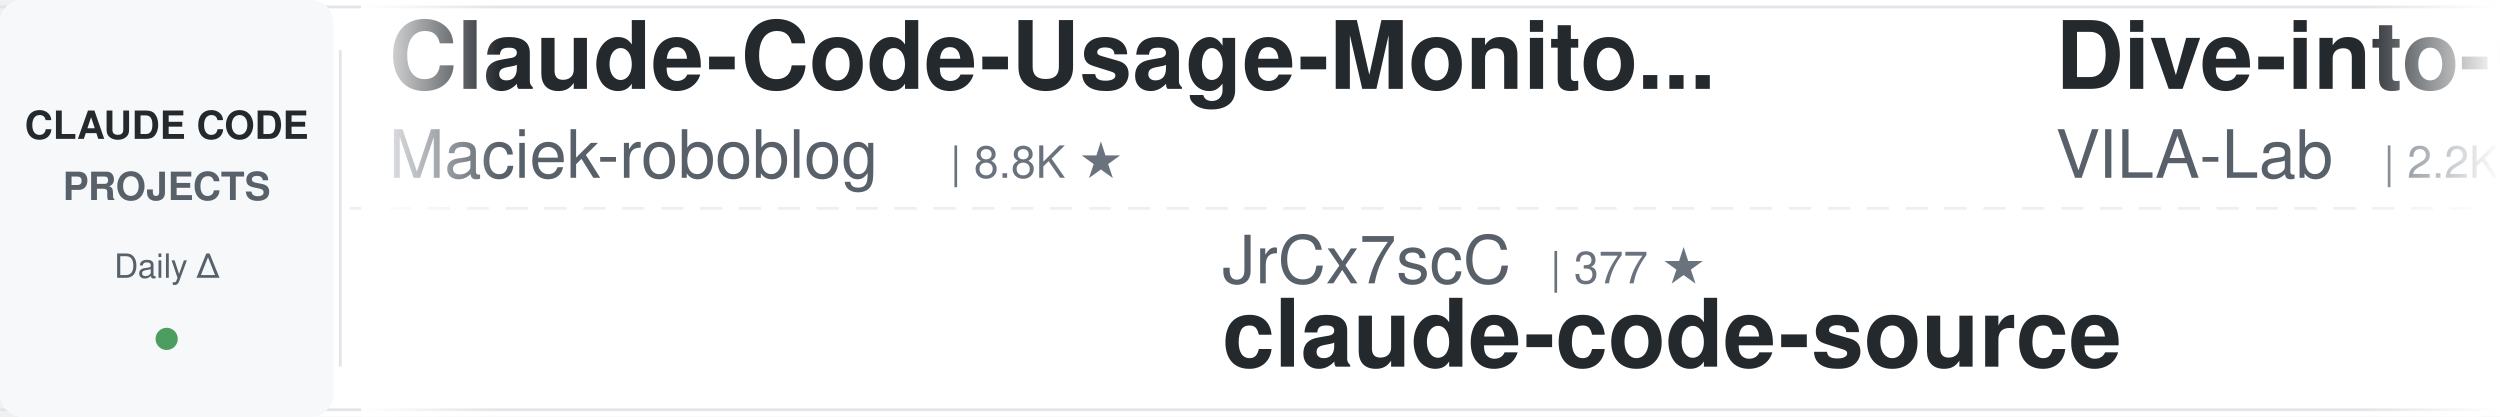
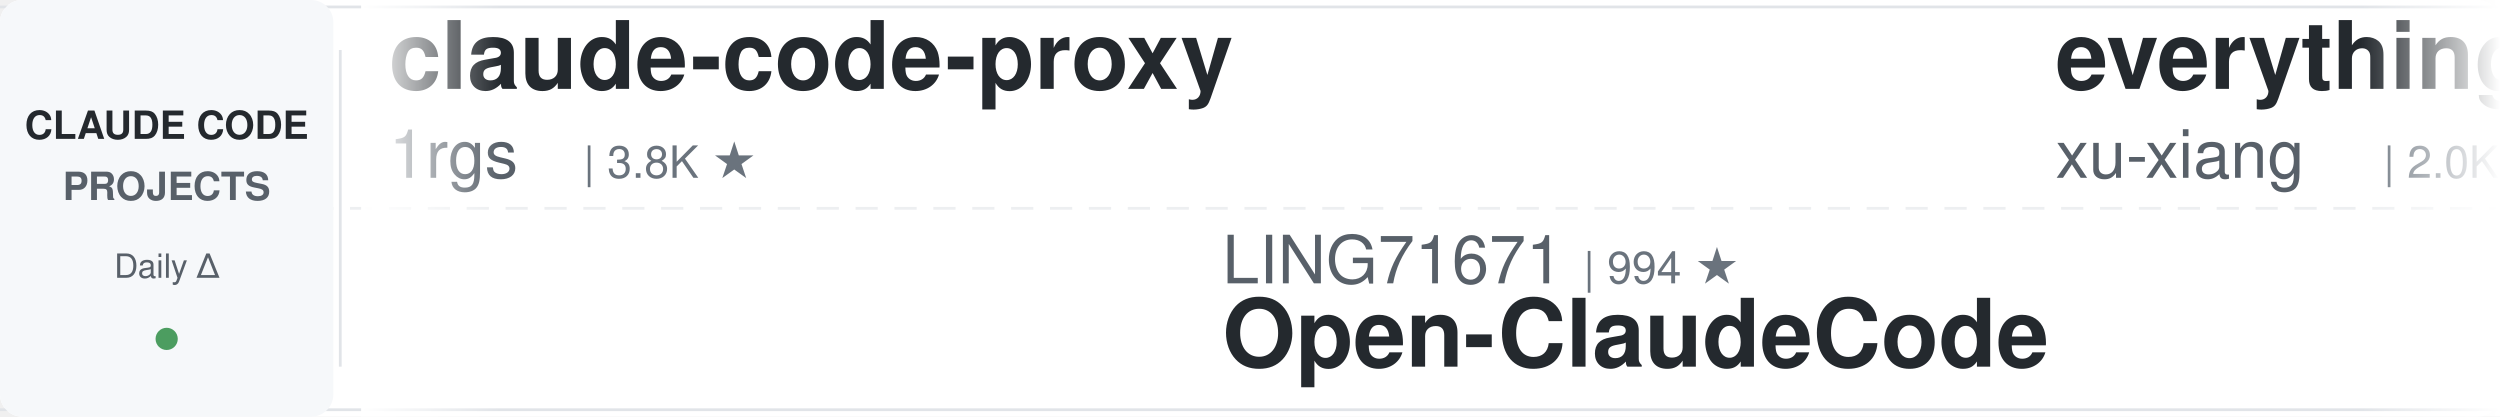
<svg xmlns="http://www.w3.org/2000/svg" width="900" height="150">
  <defs>
    <linearGradient id="leftFade" x1="0%" y1="0%" x2="100%" y2="0%">
      <stop offset="0%" style="stop-color:#ffffff;stop-opacity:1" />
      <stop offset="100%" style="stop-color:#ffffff;stop-opacity:0" />
    </linearGradient>
    <linearGradient id="rightFade" x1="0%" y1="0%" x2="100%" y2="0%">
      <stop offset="0%" style="stop-color:#ffffff;stop-opacity:0" />
      <stop offset="100%" style="stop-color:#ffffff;stop-opacity:1" />
    </linearGradient>
  </defs>
  <rect width="900" height="150" fill="#ffffff" rx="8" />
  <rect x="0" y="2" width="900" height="1" fill="#e1e4e8" />
  <rect x="0" y="147" width="900" height="1" fill="#e1e4e8" />
  <line x1="0" y1="75" x2="900" y2="75" stroke="#e1e4e8" stroke-width="1" stroke-dasharray="8 6" opacity="0.6" />
  <rect x="0" y="0" width="120" height="150" fill="#f6f8fa" rx="8" />
  <text x="60" y="50" font-family="-apple-system, BlinkMacSystemFont, 'Segoe UI', Helvetica, Arial, sans-serif" font-size="14" font-weight="600" fill="#24292e" text-anchor="middle">CLAUDE CODE</text>
  <text x="60" y="72" font-family="-apple-system, BlinkMacSystemFont, 'Segoe UI', Helvetica, Arial, sans-serif" font-size="14" font-weight="600" fill="#586069" text-anchor="middle">PROJECTS</text>
  <text x="60" y="100" font-family="-apple-system, BlinkMacSystemFont, 'Segoe UI', Helvetica, Arial, sans-serif" font-size="12" font-weight="500" fill="#586069" text-anchor="middle">Daily Δ</text>
  <circle cx="60" cy="122" r="4" fill="#22863a" opacity="0.8" />
  <rect x="122" y="18" width="1" height="114" fill="#e1e4e8" />
  <clipPath id="tickerClip">
    <rect x="130" y="0" width="770" height="150" />
  </clipPath>
  <g clip-path="url(#tickerClip)">
    <g id="tickerItems">
      <animateTransform attributeName="transform" attributeType="XML" type="translate" from="0 0" to="-3000 0" dur="54s" repeatCount="indefinite" />
      <g transform="translate(0, 0)">
-         <text x="140" y="32" font-family="-apple-system, BlinkMacSystemFont, 'Segoe UI', Helvetica, Arial, sans-serif" font-size="34" font-weight="600" fill="#24292e">Claude-Code-Usage-Monito...</text>
-         <text x="140" y="64" font-family="-apple-system, BlinkMacSystemFont, 'Segoe UI', Helvetica, Arial, sans-serif" font-size="24" font-weight="400" fill="#586069">Maciek-roboblog</text>
-         <text x="342" y="64" font-family="-apple-system, BlinkMacSystemFont, 'Segoe UI', Helvetica, Arial, sans-serif" font-size="16" font-weight="500" fill="#6a737d">| 8.8K ★</text>
+         <text x="140" y="32" font-family="-apple-system, BlinkMacSystemFont, 'Segoe UI', Helvetica, Arial, sans-serif" font-size="34" font-weight="600" fill="#24292e">claude-code-proxy</text>
+         <text x="140" y="64" font-family="-apple-system, BlinkMacSystemFont, 'Segoe UI', Helvetica, Arial, sans-serif" font-size="24" font-weight="400" fill="#586069">1rgs</text>
+         <text x="210" y="64" font-family="-apple-system, BlinkMacSystemFont, 'Segoe UI', Helvetica, Arial, sans-serif" font-size="16" font-weight="500" fill="#6a737d">| 3.8K ★</text>
      </g>
      <g transform="translate(300, 0)">
-         <text x="140" y="102" font-family="-apple-system, BlinkMacSystemFont, 'Segoe UI', Helvetica, Arial, sans-serif" font-size="24" font-weight="400" fill="#586069">JrCx7scC</text>
-         <text x="258" y="102" font-family="-apple-system, BlinkMacSystemFont, 'Segoe UI', Helvetica, Arial, sans-serif" font-size="16" font-weight="500" fill="#6a737d">| 377 ★</text>
-         <text x="140" y="132" font-family="-apple-system, BlinkMacSystemFont, 'Segoe UI', Helvetica, Arial, sans-serif" font-size="34" font-weight="600" fill="#24292e">claude-code-source</text>
+         <text x="140" y="102" font-family="-apple-system, BlinkMacSystemFont, 'Segoe UI', Helvetica, Arial, sans-serif" font-size="24" font-weight="400" fill="#586069">LING71671</text>
+         <text x="270" y="102" font-family="-apple-system, BlinkMacSystemFont, 'Segoe UI', Helvetica, Arial, sans-serif" font-size="16" font-weight="500" fill="#6a737d">| 994 ★</text>
+         <text x="140" y="132" font-family="-apple-system, BlinkMacSystemFont, 'Segoe UI', Helvetica, Arial, sans-serif" font-size="34" font-weight="600" fill="#24292e">Open-ClaudeCode</text>
      </g>
      <g transform="translate(600, 0)">
-         <text x="140" y="32" font-family="-apple-system, BlinkMacSystemFont, 'Segoe UI', Helvetica, Arial, sans-serif" font-size="34" font-weight="600" fill="#24292e">Dive-into-Claude-Code</text>
-         <text x="140" y="64" font-family="-apple-system, BlinkMacSystemFont, 'Segoe UI', Helvetica, Arial, sans-serif" font-size="24" font-weight="400" fill="#586069">VILA-Lab</text>
-         <text x="258" y="64" font-family="-apple-system, BlinkMacSystemFont, 'Segoe UI', Helvetica, Arial, sans-serif" font-size="16" font-weight="500" fill="#6a737d">| 2.2K ★</text>
+         <text x="140" y="32" font-family="-apple-system, BlinkMacSystemFont, 'Segoe UI', Helvetica, Arial, sans-serif" font-size="34" font-weight="600" fill="#24292e">everything-claude-code-z...</text>
+         <text x="140" y="64" font-family="-apple-system, BlinkMacSystemFont, 'Segoe UI', Helvetica, Arial, sans-serif" font-size="24" font-weight="400" fill="#586069">xu-xiang</text>
+         <text x="258" y="64" font-family="-apple-system, BlinkMacSystemFont, 'Segoe UI', Helvetica, Arial, sans-serif" font-size="16" font-weight="500" fill="#6a737d">| 2.0K ★</text>
      </g>
      <g transform="translate(900, 0)">
-         <text x="140" y="102" font-family="-apple-system, BlinkMacSystemFont, 'Segoe UI', Helvetica, Arial, sans-serif" font-size="24" font-weight="400" fill="#586069">luyao618</text>
-         <text x="258" y="102" font-family="-apple-system, BlinkMacSystemFont, 'Segoe UI', Helvetica, Arial, sans-serif" font-size="16" font-weight="500" fill="#6a737d">| 1.7K ★</text>
-         <text x="140" y="132" font-family="-apple-system, BlinkMacSystemFont, 'Segoe UI', Helvetica, Arial, sans-serif" font-size="34" font-weight="600" fill="#24292e">Claude-Code-Source-Study</text>
+         <text x="140" y="102" font-family="-apple-system, BlinkMacSystemFont, 'Segoe UI', Helvetica, Arial, sans-serif" font-size="24" font-weight="400" fill="#586069">asgeirtj</text>
+         <text x="258" y="102" font-family="-apple-system, BlinkMacSystemFont, 'Segoe UI', Helvetica, Arial, sans-serif" font-size="16" font-weight="500" fill="#6a737d">| 71.7K ★</text>
+         <text x="140" y="132" font-family="-apple-system, BlinkMacSystemFont, 'Segoe UI', Helvetica, Arial, sans-serif" font-size="34" font-weight="600" fill="#24292e">system_prompts_leaks</text>
      </g>
      <g transform="translate(1200, 0)">
+         <text x="140" y="32" font-family="-apple-system, BlinkMacSystemFont, 'Segoe UI', Helvetica, Arial, sans-serif" font-size="34" font-weight="600" fill="#24292e">claude-coder</text>
+         <text x="140" y="64" font-family="-apple-system, BlinkMacSystemFont, 'Segoe UI', Helvetica, Arial, sans-serif" font-size="24" font-weight="400" fill="#586069">kodu-ai</text>
+         <text x="246" y="64" font-family="-apple-system, BlinkMacSystemFont, 'Segoe UI', Helvetica, Arial, sans-serif" font-size="16" font-weight="500" fill="#6a737d">| 5.2K ★</text>
+       </g>
+       <g transform="translate(1500, 0)">
+         <text x="140" y="102" font-family="-apple-system, BlinkMacSystemFont, 'Segoe UI', Helvetica, Arial, sans-serif" font-size="24" font-weight="400" fill="#586069">Chachamaru127</text>
+         <text x="318" y="102" font-family="-apple-system, BlinkMacSystemFont, 'Segoe UI', Helvetica, Arial, sans-serif" font-size="16" font-weight="500" fill="#6a737d">| 3.2K ★</text>
+         <text x="140" y="132" font-family="-apple-system, BlinkMacSystemFont, 'Segoe UI', Helvetica, Arial, sans-serif" font-size="34" font-weight="600" fill="#24292e">claude-code-harness</text>
+       </g>
+       <g transform="translate(1800, 0)">
+         <text x="140" y="32" font-family="-apple-system, BlinkMacSystemFont, 'Segoe UI', Helvetica, Arial, sans-serif" font-size="34" font-weight="600" fill="#24292e">claude-code-settings</text>
+         <text x="140" y="64" font-family="-apple-system, BlinkMacSystemFont, 'Segoe UI', Helvetica, Arial, sans-serif" font-size="24" font-weight="400" fill="#586069">feiskyer</text>
+         <text x="258" y="64" font-family="-apple-system, BlinkMacSystemFont, 'Segoe UI', Helvetica, Arial, sans-serif" font-size="16" font-weight="500" fill="#6a737d">| 1.7K ★</text>
+       </g>
+       <g transform="translate(2100, 0)">
+         <text x="140" y="102" font-family="-apple-system, BlinkMacSystemFont, 'Segoe UI', Helvetica, Arial, sans-serif" font-size="24" font-weight="400" fill="#586069">anthropics</text>
+         <text x="282" y="102" font-family="-apple-system, BlinkMacSystemFont, 'Segoe UI', Helvetica, Arial, sans-serif" font-size="16" font-weight="500" fill="#6a737d">| 7.0K ★</text>
+         <text x="140" y="132" font-family="-apple-system, BlinkMacSystemFont, 'Segoe UI', Helvetica, Arial, sans-serif" font-size="34" font-weight="600" fill="#24292e">claude-code-security-rev...</text>
+       </g>
+       <g transform="translate(2400, 0)">
        <text x="140" y="32" font-family="-apple-system, BlinkMacSystemFont, 'Segoe UI', Helvetica, Arial, sans-serif" font-size="34" font-weight="600" fill="#24292e">claude-code-guide</text>
        <text x="140" y="64" font-family="-apple-system, BlinkMacSystemFont, 'Segoe UI', Helvetica, Arial, sans-serif" font-size="24" font-weight="400" fill="#586069">zebbern</text>
        <text x="246" y="64" font-family="-apple-system, BlinkMacSystemFont, 'Segoe UI', Helvetica, Arial, sans-serif" font-size="16" font-weight="500" fill="#6a737d">| 4.7K ★</text>
      </g>
-       <g transform="translate(1500, 0)">
-         <text x="140" y="102" font-family="-apple-system, BlinkMacSystemFont, 'Segoe UI', Helvetica, Arial, sans-serif" font-size="24" font-weight="400" fill="#586069">anthropics</text>
-         <text x="282" y="102" font-family="-apple-system, BlinkMacSystemFont, 'Segoe UI', Helvetica, Arial, sans-serif" font-size="16" font-weight="500" fill="#6a737d">| 1.1K ★</text>
-         <text x="140" y="132" font-family="-apple-system, BlinkMacSystemFont, 'Segoe UI', Helvetica, Arial, sans-serif" font-size="34" font-weight="600" fill="#24292e">claude-code-base-action</text>
-       </g>
-       <g transform="translate(1800, 0)">
-         <text x="140" y="32" font-family="-apple-system, BlinkMacSystemFont, 'Segoe UI', Helvetica, Arial, sans-serif" font-size="34" font-weight="600" fill="#24292e">claude-code-source</text>
-         <text x="140" y="64" font-family="-apple-system, BlinkMacSystemFont, 'Segoe UI', Helvetica, Arial, sans-serif" font-size="24" font-weight="400" fill="#586069">hangsman</text>
-         <text x="258" y="64" font-family="-apple-system, BlinkMacSystemFont, 'Segoe UI', Helvetica, Arial, sans-serif" font-size="16" font-weight="500" fill="#6a737d">| 798 ★</text>
-       </g>
-       <g transform="translate(2100, 0)">
-         <text x="140" y="102" font-family="-apple-system, BlinkMacSystemFont, 'Segoe UI', Helvetica, Arial, sans-serif" font-size="24" font-weight="400" fill="#586069">SeemSeam</text>
-         <text x="258" y="102" font-family="-apple-system, BlinkMacSystemFont, 'Segoe UI', Helvetica, Arial, sans-serif" font-size="16" font-weight="500" fill="#6a737d">| 3.6K ★</text>
-         <text x="140" y="132" font-family="-apple-system, BlinkMacSystemFont, 'Segoe UI', Helvetica, Arial, sans-serif" font-size="34" font-weight="600" fill="#24292e">claude_codex_bridge</text>
-       </g>
-       <g transform="translate(2400, 0)">
-         <text x="140" y="32" font-family="-apple-system, BlinkMacSystemFont, 'Segoe UI', Helvetica, Arial, sans-serif" font-size="34" font-weight="600" fill="#24292e">claude-code-video-toolki...</text>
-         <text x="140" y="64" font-family="-apple-system, BlinkMacSystemFont, 'Segoe UI', Helvetica, Arial, sans-serif" font-size="24" font-weight="400" fill="#586069">digitalsamba</text>
-         <text x="306" y="64" font-family="-apple-system, BlinkMacSystemFont, 'Segoe UI', Helvetica, Arial, sans-serif" font-size="16" font-weight="500" fill="#6a737d">| 2.6K ★</text>
-       </g>
      <g transform="translate(2700, 0)">
-         <text x="140" y="102" font-family="-apple-system, BlinkMacSystemFont, 'Segoe UI', Helvetica, Arial, sans-serif" font-size="24" font-weight="400" fill="#586069">disler</text>
-         <text x="234" y="102" font-family="-apple-system, BlinkMacSystemFont, 'Segoe UI', Helvetica, Arial, sans-serif" font-size="16" font-weight="500" fill="#6a737d">| 4.0K ★</text>
-         <text x="140" y="132" font-family="-apple-system, BlinkMacSystemFont, 'Segoe UI', Helvetica, Arial, sans-serif" font-size="34" font-weight="600" fill="#24292e">claude-code-hooks-master...</text>
+         <text x="140" y="102" font-family="-apple-system, BlinkMacSystemFont, 'Segoe UI', Helvetica, Arial, sans-serif" font-size="24" font-weight="400" fill="#586069">lorryjovens-hub</text>
+         <text x="342" y="102" font-family="-apple-system, BlinkMacSystemFont, 'Segoe UI', Helvetica, Arial, sans-serif" font-size="16" font-weight="500" fill="#6a737d">| 1.7K ★</text>
+         <text x="140" y="132" font-family="-apple-system, BlinkMacSystemFont, 'Segoe UI', Helvetica, Arial, sans-serif" font-size="34" font-weight="600" fill="#24292e">claude-code-rust</text>
      </g>
      <g transform="translate(3000, 0)">
-         <text x="140" y="32" font-family="-apple-system, BlinkMacSystemFont, 'Segoe UI', Helvetica, Arial, sans-serif" font-size="34" font-weight="600" fill="#24292e">Claude-Code-Usage-Monito...</text>
-         <text x="140" y="64" font-family="-apple-system, BlinkMacSystemFont, 'Segoe UI', Helvetica, Arial, sans-serif" font-size="24" font-weight="400" fill="#586069">Maciek-roboblog</text>
-         <text x="342" y="64" font-family="-apple-system, BlinkMacSystemFont, 'Segoe UI', Helvetica, Arial, sans-serif" font-size="16" font-weight="500" fill="#6a737d">| 8.8K ★</text>
+         <text x="140" y="32" font-family="-apple-system, BlinkMacSystemFont, 'Segoe UI', Helvetica, Arial, sans-serif" font-size="34" font-weight="600" fill="#24292e">claude-code-proxy</text>
+         <text x="140" y="64" font-family="-apple-system, BlinkMacSystemFont, 'Segoe UI', Helvetica, Arial, sans-serif" font-size="24" font-weight="400" fill="#586069">1rgs</text>
+         <text x="210" y="64" font-family="-apple-system, BlinkMacSystemFont, 'Segoe UI', Helvetica, Arial, sans-serif" font-size="16" font-weight="500" fill="#6a737d">| 3.8K ★</text>
      </g>
      <g transform="translate(3300, 0)">
-         <text x="140" y="102" font-family="-apple-system, BlinkMacSystemFont, 'Segoe UI', Helvetica, Arial, sans-serif" font-size="24" font-weight="400" fill="#586069">JrCx7scC</text>
-         <text x="258" y="102" font-family="-apple-system, BlinkMacSystemFont, 'Segoe UI', Helvetica, Arial, sans-serif" font-size="16" font-weight="500" fill="#6a737d">| 377 ★</text>
-         <text x="140" y="132" font-family="-apple-system, BlinkMacSystemFont, 'Segoe UI', Helvetica, Arial, sans-serif" font-size="34" font-weight="600" fill="#24292e">claude-code-source</text>
+         <text x="140" y="102" font-family="-apple-system, BlinkMacSystemFont, 'Segoe UI', Helvetica, Arial, sans-serif" font-size="24" font-weight="400" fill="#586069">LING71671</text>
+         <text x="270" y="102" font-family="-apple-system, BlinkMacSystemFont, 'Segoe UI', Helvetica, Arial, sans-serif" font-size="16" font-weight="500" fill="#6a737d">| 994 ★</text>
+         <text x="140" y="132" font-family="-apple-system, BlinkMacSystemFont, 'Segoe UI', Helvetica, Arial, sans-serif" font-size="34" font-weight="600" fill="#24292e">Open-ClaudeCode</text>
      </g>
      <g transform="translate(3600, 0)">
-         <text x="140" y="32" font-family="-apple-system, BlinkMacSystemFont, 'Segoe UI', Helvetica, Arial, sans-serif" font-size="34" font-weight="600" fill="#24292e">Dive-into-Claude-Code</text>
-         <text x="140" y="64" font-family="-apple-system, BlinkMacSystemFont, 'Segoe UI', Helvetica, Arial, sans-serif" font-size="24" font-weight="400" fill="#586069">VILA-Lab</text>
-         <text x="258" y="64" font-family="-apple-system, BlinkMacSystemFont, 'Segoe UI', Helvetica, Arial, sans-serif" font-size="16" font-weight="500" fill="#6a737d">| 2.2K ★</text>
+         <text x="140" y="32" font-family="-apple-system, BlinkMacSystemFont, 'Segoe UI', Helvetica, Arial, sans-serif" font-size="34" font-weight="600" fill="#24292e">everything-claude-code-z...</text>
+         <text x="140" y="64" font-family="-apple-system, BlinkMacSystemFont, 'Segoe UI', Helvetica, Arial, sans-serif" font-size="24" font-weight="400" fill="#586069">xu-xiang</text>
+         <text x="258" y="64" font-family="-apple-system, BlinkMacSystemFont, 'Segoe UI', Helvetica, Arial, sans-serif" font-size="16" font-weight="500" fill="#6a737d">| 2.0K ★</text>
      </g>
      <g transform="translate(3900, 0)">
-         <text x="140" y="102" font-family="-apple-system, BlinkMacSystemFont, 'Segoe UI', Helvetica, Arial, sans-serif" font-size="24" font-weight="400" fill="#586069">luyao618</text>
-         <text x="258" y="102" font-family="-apple-system, BlinkMacSystemFont, 'Segoe UI', Helvetica, Arial, sans-serif" font-size="16" font-weight="500" fill="#6a737d">| 1.7K ★</text>
-         <text x="140" y="132" font-family="-apple-system, BlinkMacSystemFont, 'Segoe UI', Helvetica, Arial, sans-serif" font-size="34" font-weight="600" fill="#24292e">Claude-Code-Source-Study</text>
+         <text x="140" y="102" font-family="-apple-system, BlinkMacSystemFont, 'Segoe UI', Helvetica, Arial, sans-serif" font-size="24" font-weight="400" fill="#586069">asgeirtj</text>
+         <text x="258" y="102" font-family="-apple-system, BlinkMacSystemFont, 'Segoe UI', Helvetica, Arial, sans-serif" font-size="16" font-weight="500" fill="#6a737d">| 71.7K ★</text>
+         <text x="140" y="132" font-family="-apple-system, BlinkMacSystemFont, 'Segoe UI', Helvetica, Arial, sans-serif" font-size="34" font-weight="600" fill="#24292e">system_prompts_leaks</text>
      </g>
    </g>
  </g>
  <rect x="130" y="0" width="50" height="150" fill="url(#leftFade)" />
  <rect x="850" y="0" width="50" height="150" fill="url(#rightFade)" />
</svg>
